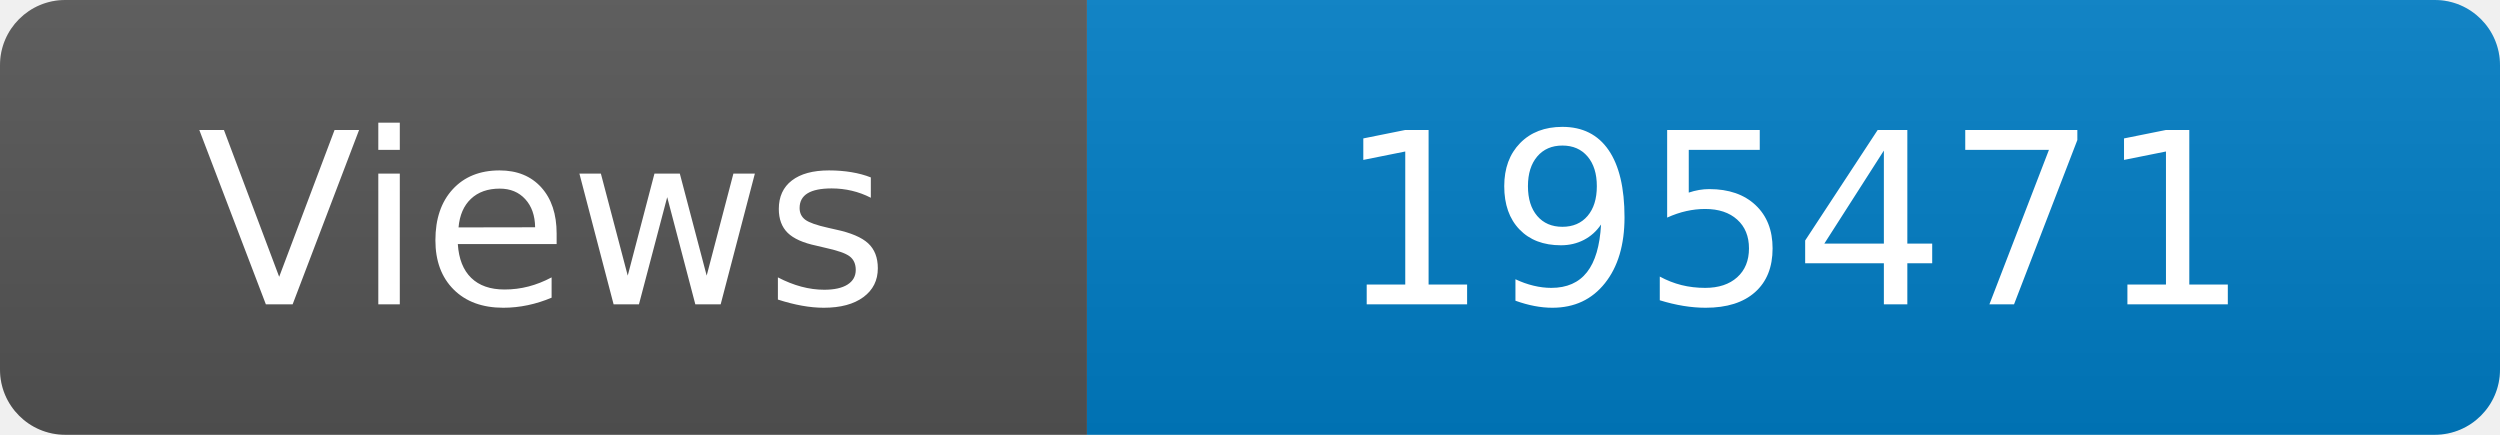
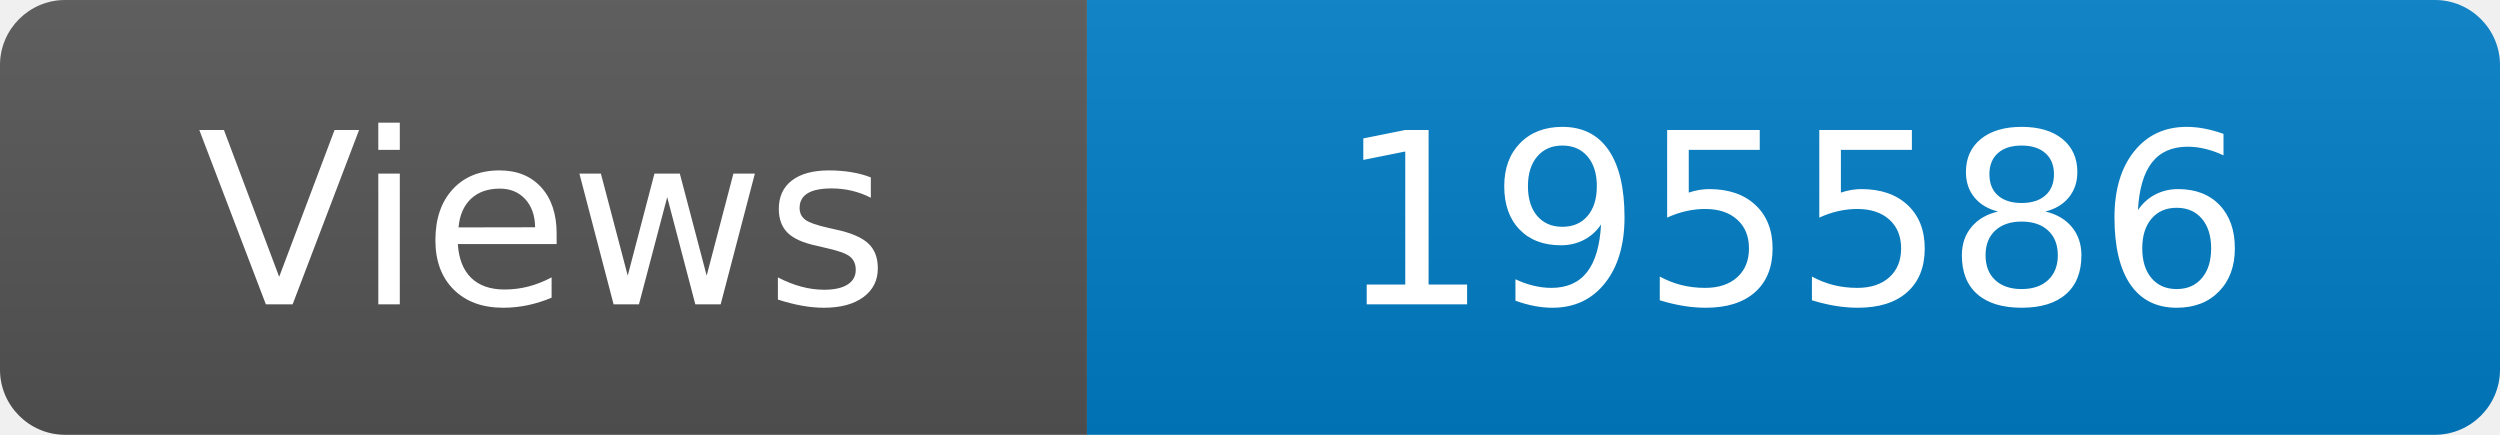
<svg xmlns="http://www.w3.org/2000/svg" width="115" height="20" role="img" aria-label="Maintained?: yes">
  <linearGradient id="s" x2="0" y2="100%">
    <stop offset="0" stop-color="#bbb" stop-opacity=".1" />
    <stop offset="1" stop-opacity=".1" />
  </linearGradient>
  <clipPath id="r">
    <rect width="115" height="20" rx="3" fill="#fff" />
  </clipPath>
  <g clip-path="url(#r)">
    <rect width="50" height="20" fill="#555" />
    <rect x="50" width="160" height="20" fill="#007ec6" />
    <rect width="115" height="20" fill="url(#s)" />
  </g>
  <g fill="#fff" text-anchor="middle" font-family="Verdana,Geneva,DejaVu Sans,sans-serif" font-size="110">
    <text x="250" y="140" transform="scale(.1)" fill="#fff">Views</text>
-     <text x="825" y="140" transform="scale(.1)" fill="#fff">195471</text>
+     <text x="825" y="140" transform="scale(.1)" fill="#fff">195586</text>
  </g>
</svg>
